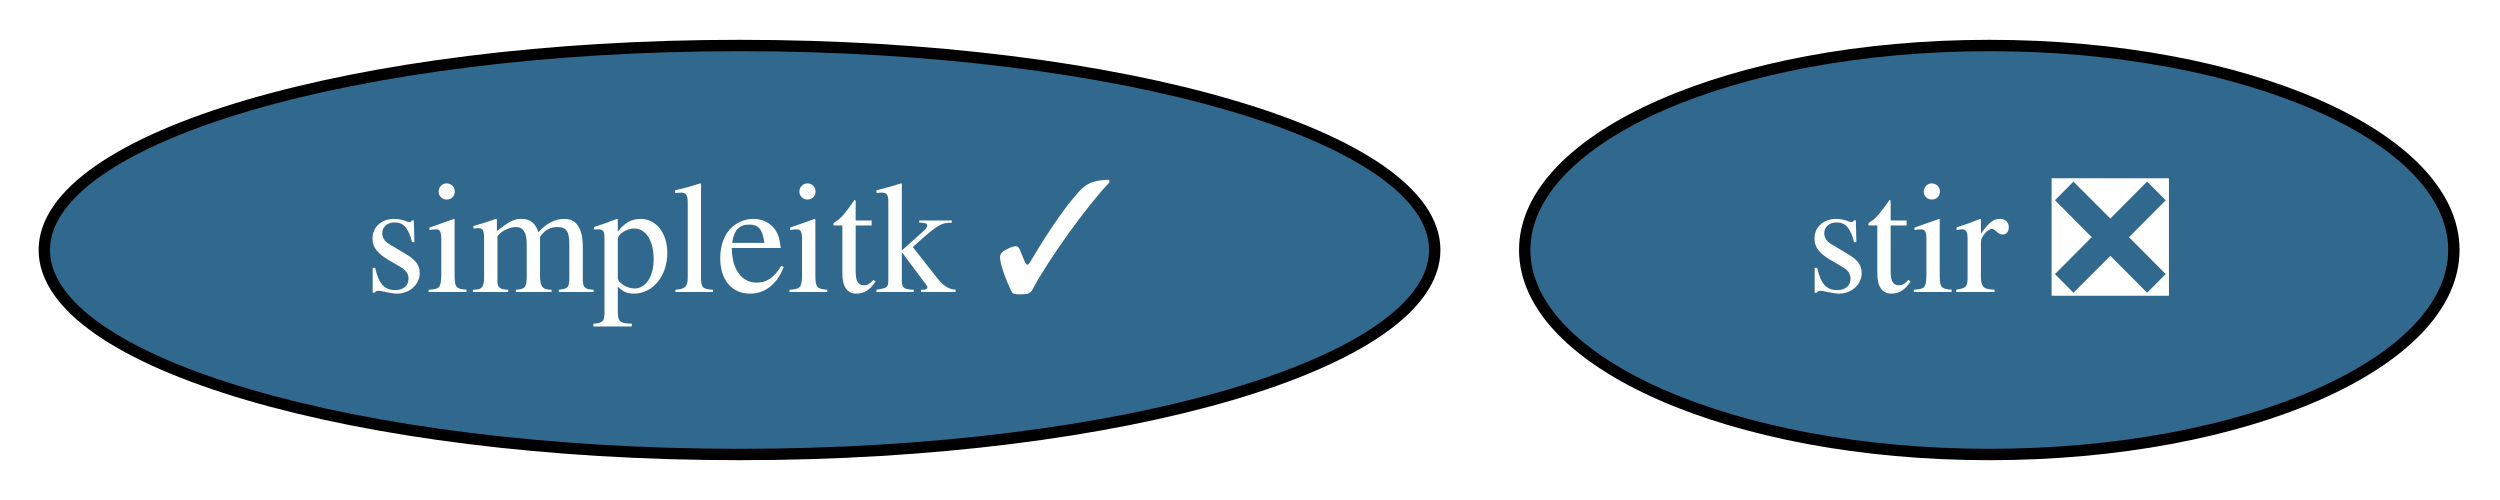
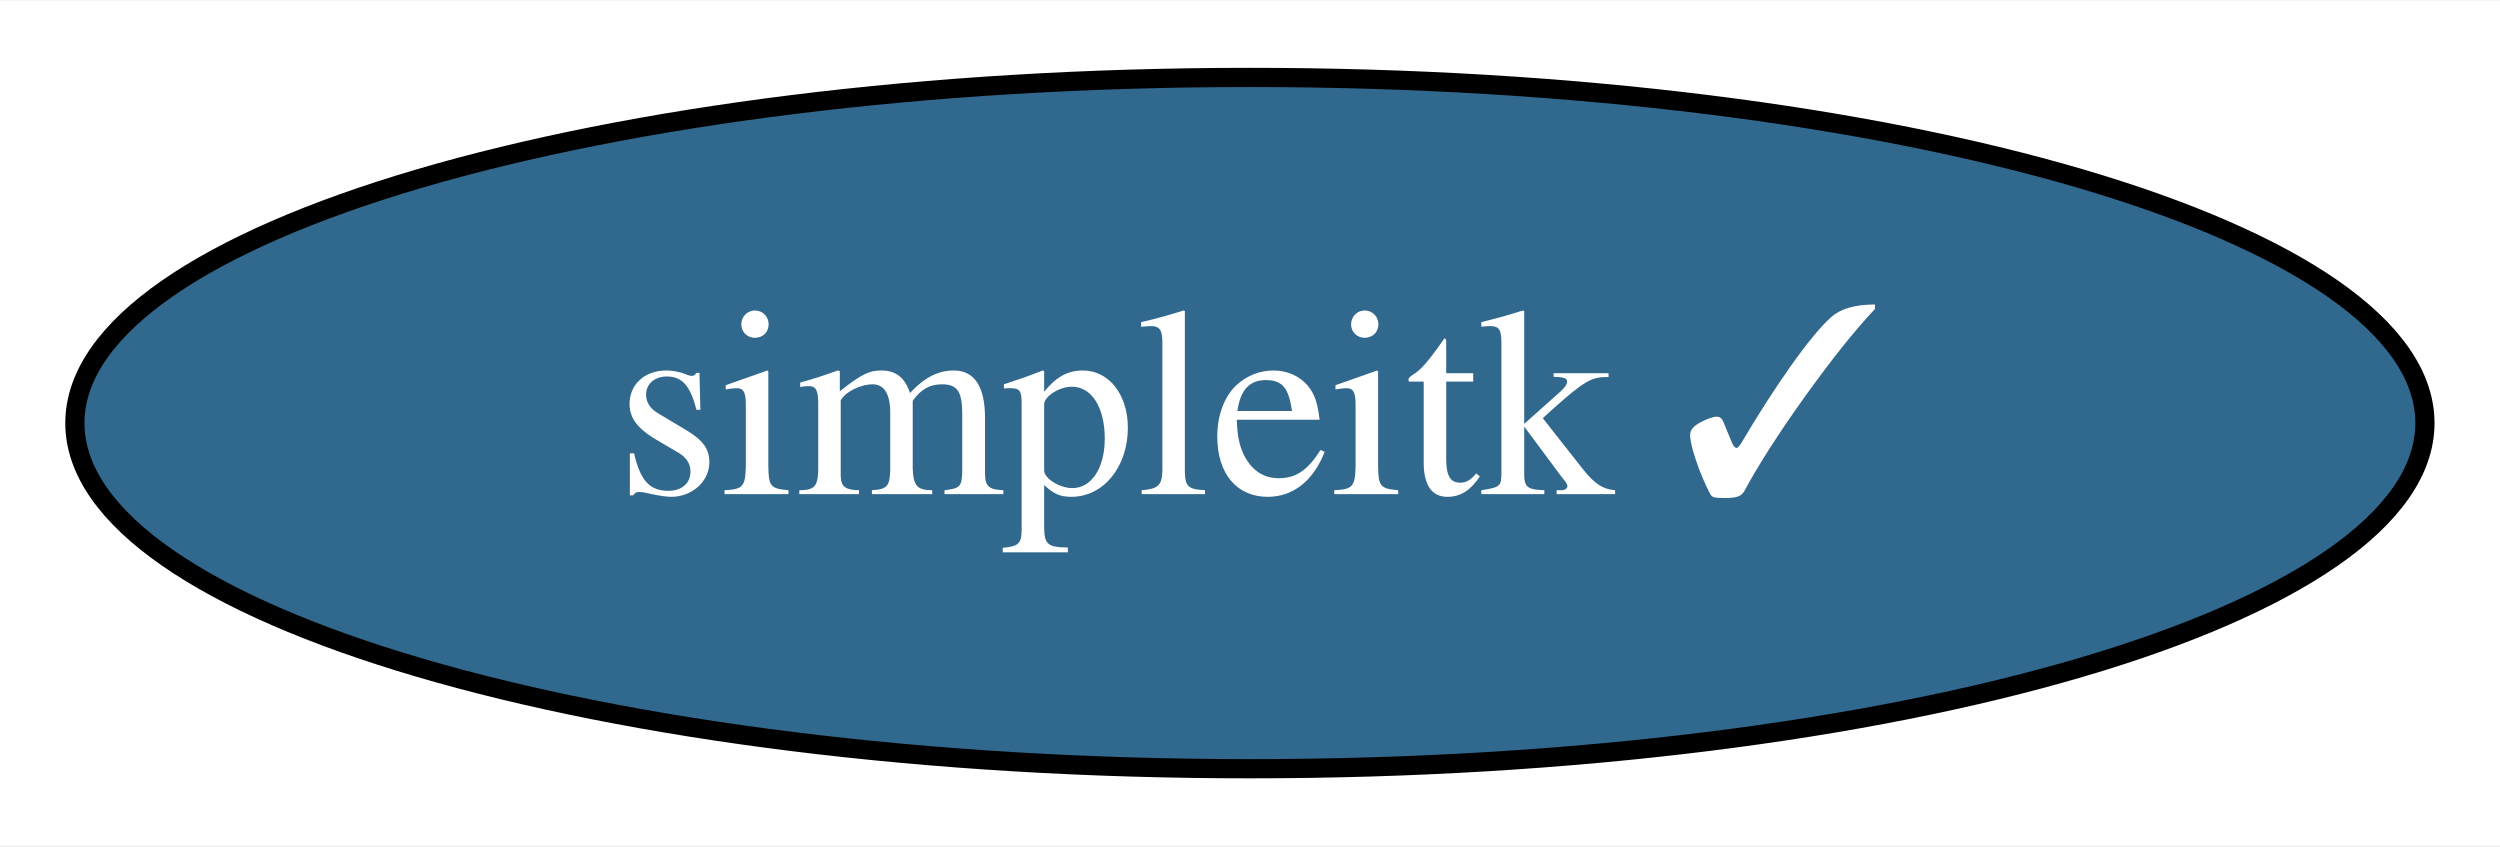
- <svg xmlns="http://www.w3.org/2000/svg" xmlns:xlink="http://www.w3.org/1999/xlink" width="220pt" height="44pt" viewBox="0.00 0.00 220.04 44.00">
+ <svg xmlns="http://www.w3.org/2000/svg" xmlns:xlink="http://www.w3.org/1999/xlink" width="130pt" height="44pt" viewBox="0.00 0.00 130.19 44.00">
  <g id="graph0" class="graph" transform="scale(1 1) rotate(0) translate(4 40)">
-     <polygon fill="white" stroke="none" points="-4,4 -4,-40 216.04,-40 216.04,4 -4,4" />
+     <polygon fill="white" stroke="none" points="-4,4 -4,-40 126.19,-40 126.19,4 -4,4" />
    <g id="node1" class="node">
      <g id="a_node1">
-         <a xlink:href="https://github.com/conda-forge/stir-feedstock/pull/62" xlink:title="stir ❎">
-           <ellipse fill="#31688e" stroke="black" cx="171.09" cy="-18" rx="40.89" ry="18" />
-           <text text-anchor="middle" x="171.09" y="-14.3" font-family="Times,serif" font-size="14.00" fill="white">stir ❎</text>
-         </a>
-       </g>
-     </g>
-     <g id="node2" class="node">
-       <g id="a_node2">
        <a xlink:href="https://github.com/conda-forge/simpleitk-feedstock/pull/32" xlink:title="simpleitk ✓">
          <ellipse fill="#31688e" stroke="black" cx="61.09" cy="-18" rx="61.19" ry="18" />
          <text text-anchor="middle" x="61.09" y="-14.3" font-family="Times,serif" font-size="14.00" fill="white">simpleitk ✓</text>
        </a>
      </g>
    </g>
  </g>
</svg>
